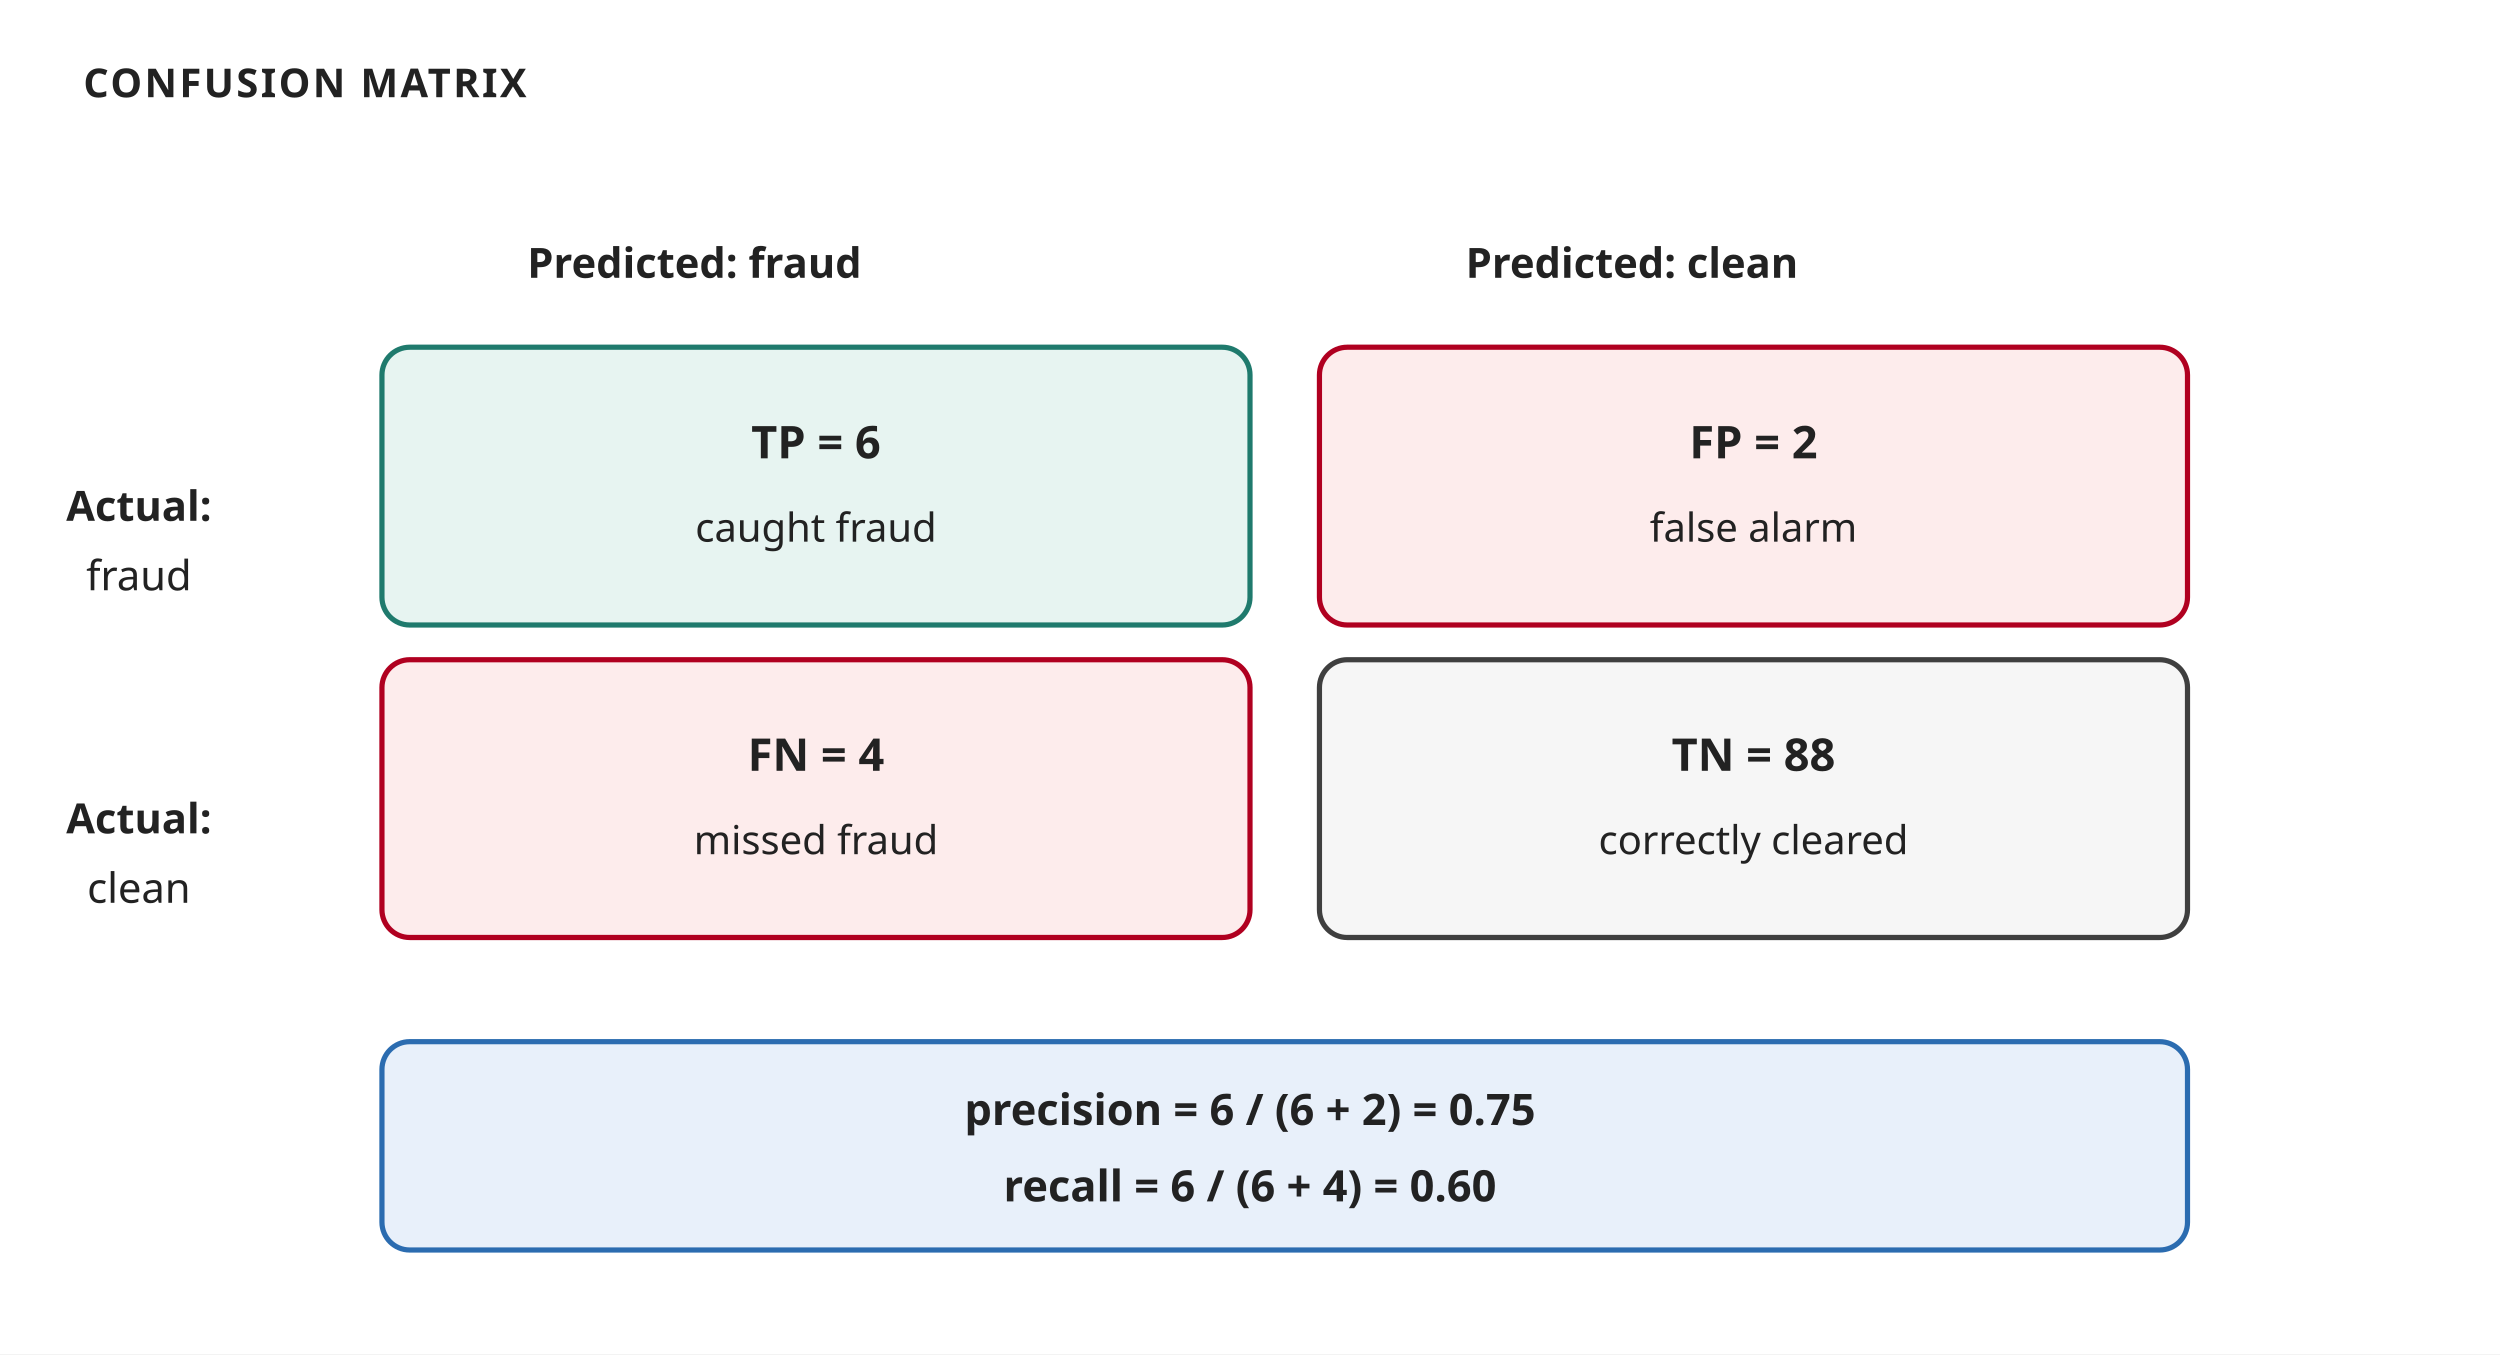
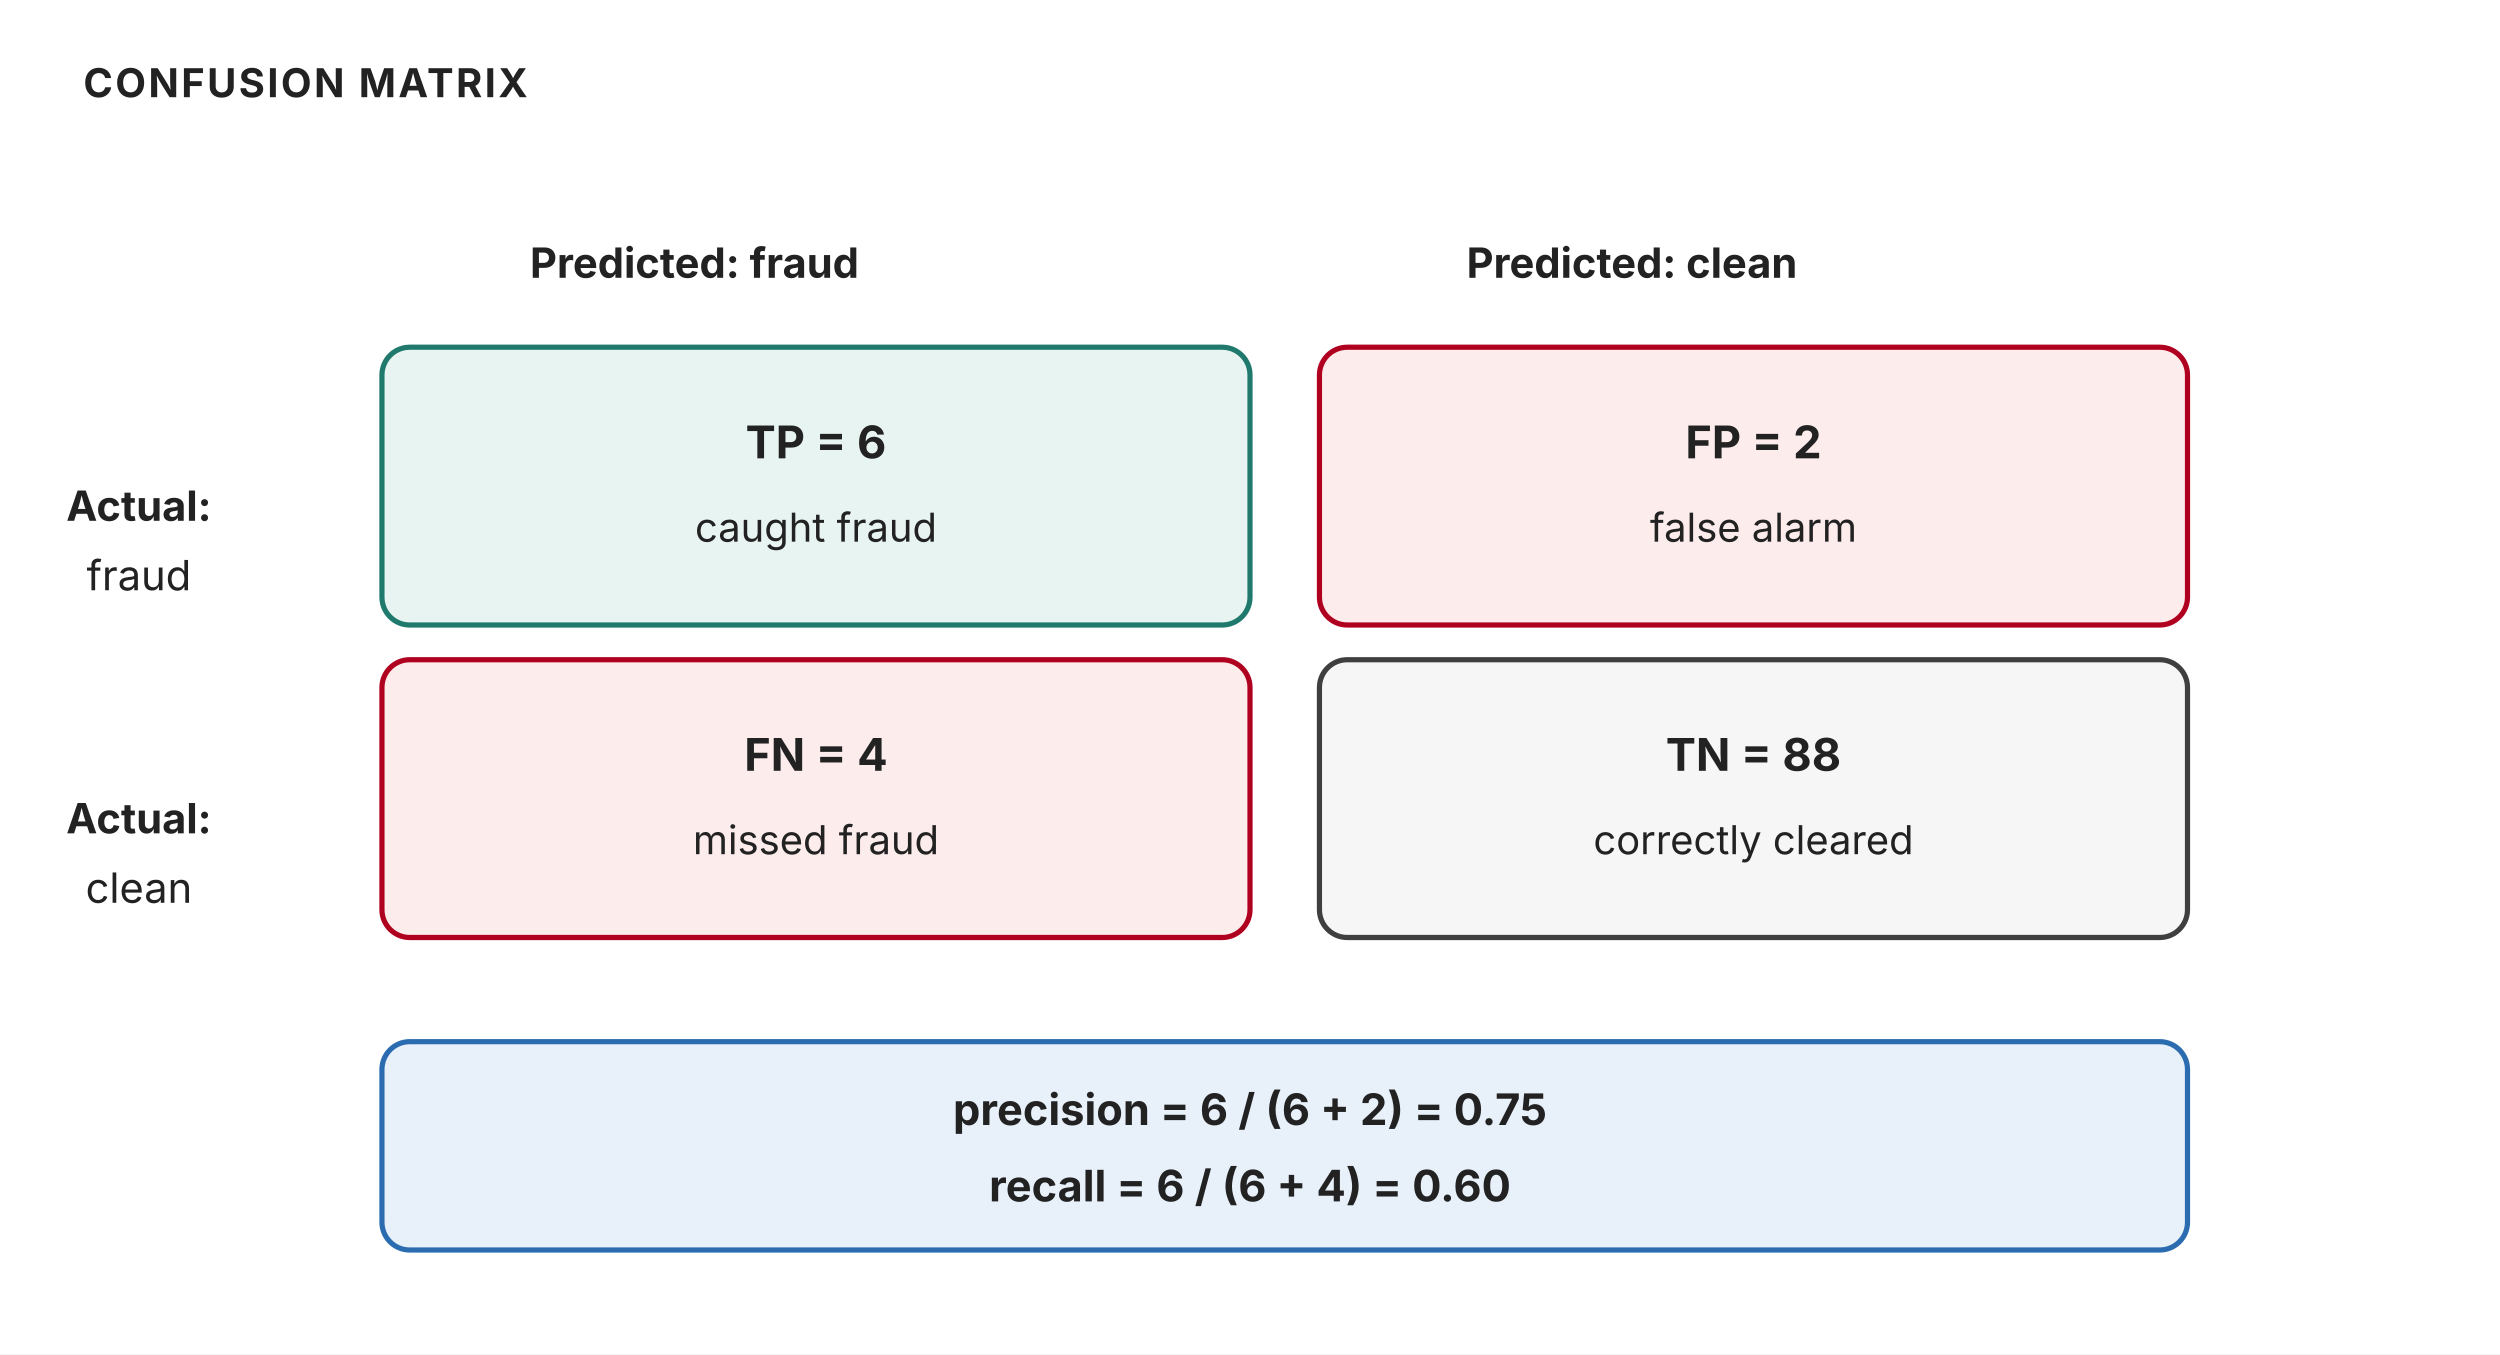
<svg xmlns="http://www.w3.org/2000/svg" width="720" height="390" viewBox="0 0 720 390" role="img" aria-label="Confusion matrix with the fraud example: TP 6, FP 2, FN 4, TN 88; precision 0.75, recall 0.60">
-   <style>text{font-family:'Trebuchet MS', Verdana, sans-serif;fill:#222222;}</style>
+   <style>text{font-family:"Anthropic Sans",Inter,"Source Sans 3","IBM Plex Sans",sans-serif;fill:#222222}</style>
  <rect width="720" height="390" fill="#ffffff" />
  <defs>
    <marker id="ar" viewBox="0 0 10 10" refX="9" refY="5" markerWidth="7" markerHeight="7" orient="auto-start-reverse">
      <path d="M 0 1 L 9 5 L 0 9 z" fill="#555555" />
    </marker>
    <marker id="arR" viewBox="0 0 10 10" refX="9" refY="5" markerWidth="7" markerHeight="7" orient="auto-start-reverse">
      <path d="M 0 1 L 9 5 L 0 9 z" fill="#b00020" />
    </marker>
  </defs>
  <text x="24" y="28" font-size="11.5" fill="#555555" text-anchor="start" font-weight="700" letter-spacing="0.06em">CONFUSION MATRIX</text>
  <text x="200" y="80" font-size="12" fill="#222222" text-anchor="middle" font-weight="700">Predicted: fraud</text>
  <text x="470" y="80" font-size="12" fill="#222222" text-anchor="middle" font-weight="700">Predicted: clean</text>
  <text x="40" y="150" font-size="12" fill="#222222" text-anchor="middle" font-weight="700">Actual:</text>
  <text x="40" y="170" font-size="12" fill="#222222" text-anchor="middle">fraud</text>
  <text x="40" y="240" font-size="12" fill="#222222" text-anchor="middle" font-weight="700">Actual:</text>
  <text x="40" y="260" font-size="12" fill="#222222" text-anchor="middle">clean</text>
  <rect x="110" y="100" width="250" height="80" rx="8" fill="#e7f4f1" stroke="#1f7a6d" stroke-width="1.5" />
  <text x="235" y="132" font-size="13" fill="#222222" text-anchor="middle" font-weight="700">TP = 6</text>
  <text x="235" y="156" font-size="11.5" fill="#555555" text-anchor="middle">caught fraud</text>
  <rect x="380" y="100" width="250" height="80" rx="8" fill="#fdecec" stroke="#b00020" stroke-width="1.5" />
  <text x="505" y="132" font-size="13" fill="#222222" text-anchor="middle" font-weight="700">FP = 2</text>
  <text x="505" y="156" font-size="11.5" fill="#555555" text-anchor="middle">false alarm</text>
  <rect x="110" y="190" width="250" height="80" rx="8" fill="#fdecec" stroke="#b00020" stroke-width="1.5" />
  <text x="235" y="222" font-size="13" fill="#222222" text-anchor="middle" font-weight="700">FN = 4</text>
  <text x="235" y="246" font-size="11.5" fill="#555555" text-anchor="middle">missed fraud</text>
  <rect x="380" y="190" width="250" height="80" rx="8" fill="#f6f6f6" stroke="#3f3f3f" stroke-width="1.5" />
  <text x="505" y="222" font-size="13" fill="#222222" text-anchor="middle" font-weight="700">TN = 88</text>
  <text x="505" y="246" font-size="11.5" fill="#555555" text-anchor="middle">correctly cleared</text>
  <rect x="110" y="300" width="520" height="60" rx="8" fill="#e8f0fa" stroke="#2b6cb0" stroke-width="1.5" />
  <text x="360" y="324" font-size="12.5" fill="#222222" text-anchor="middle" font-weight="700">precision = 6 / (6 + 2) = 0.75</text>
  <text x="360" y="346" font-size="12.5" fill="#222222" text-anchor="middle" font-weight="700">recall = 6 / (6 + 4) = 0.60</text>
</svg>
